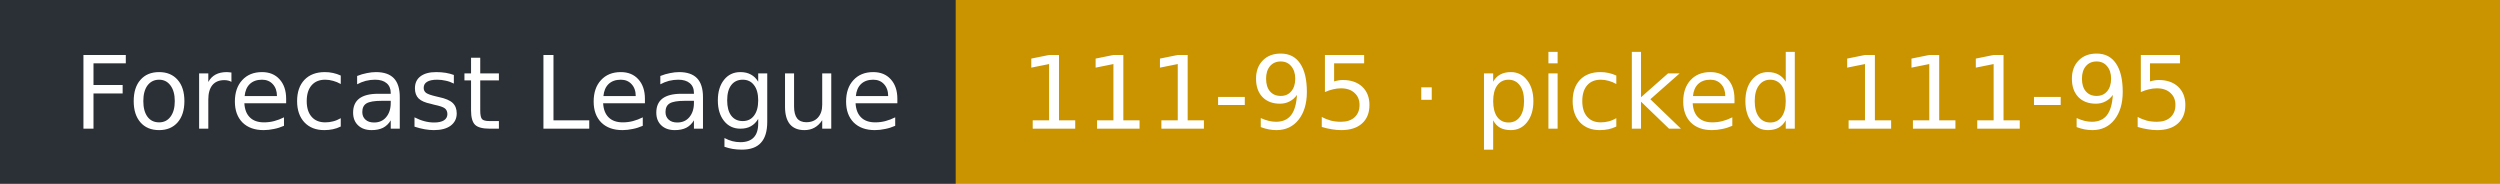
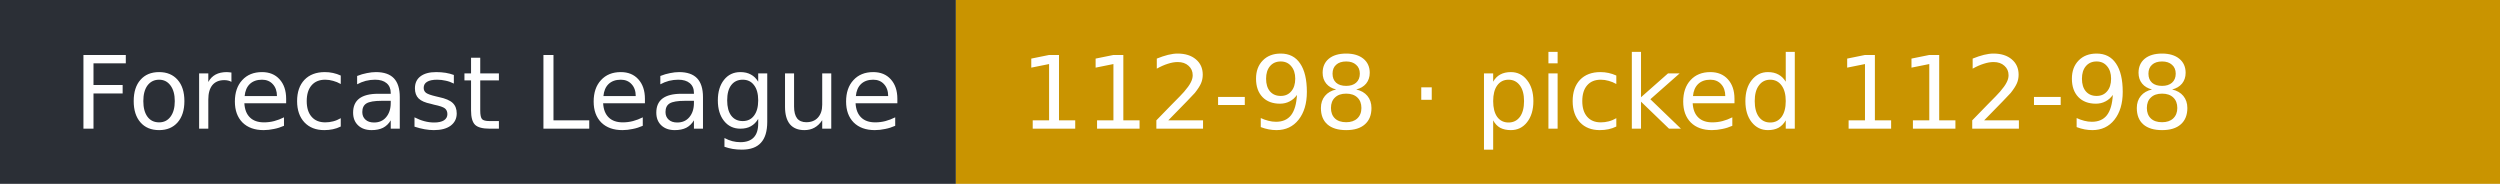
- <svg xmlns="http://www.w3.org/2000/svg" width="272" height="20" role="img" aria-label="Forecast League: 111-95 · picked 111-95">
+ <svg xmlns="http://www.w3.org/2000/svg" width="272" height="20" role="img" aria-label="Forecast League: 112-98 · picked 112-98">
  <rect width="104" height="20" fill="#2b2f36" />
  <rect x="104" width="168" height="20" fill="#c99400" />
  <g fill="#fff" font-family="Verdana,DejaVu Sans,sans-serif" font-size="11">
    <text x="8" y="14">Forecast League</text>
-     <text x="111" y="14">111-95 · picked 111-95</text>
+     <text x="111" y="14">112-98 · picked 112-98</text>
  </g>
</svg>
